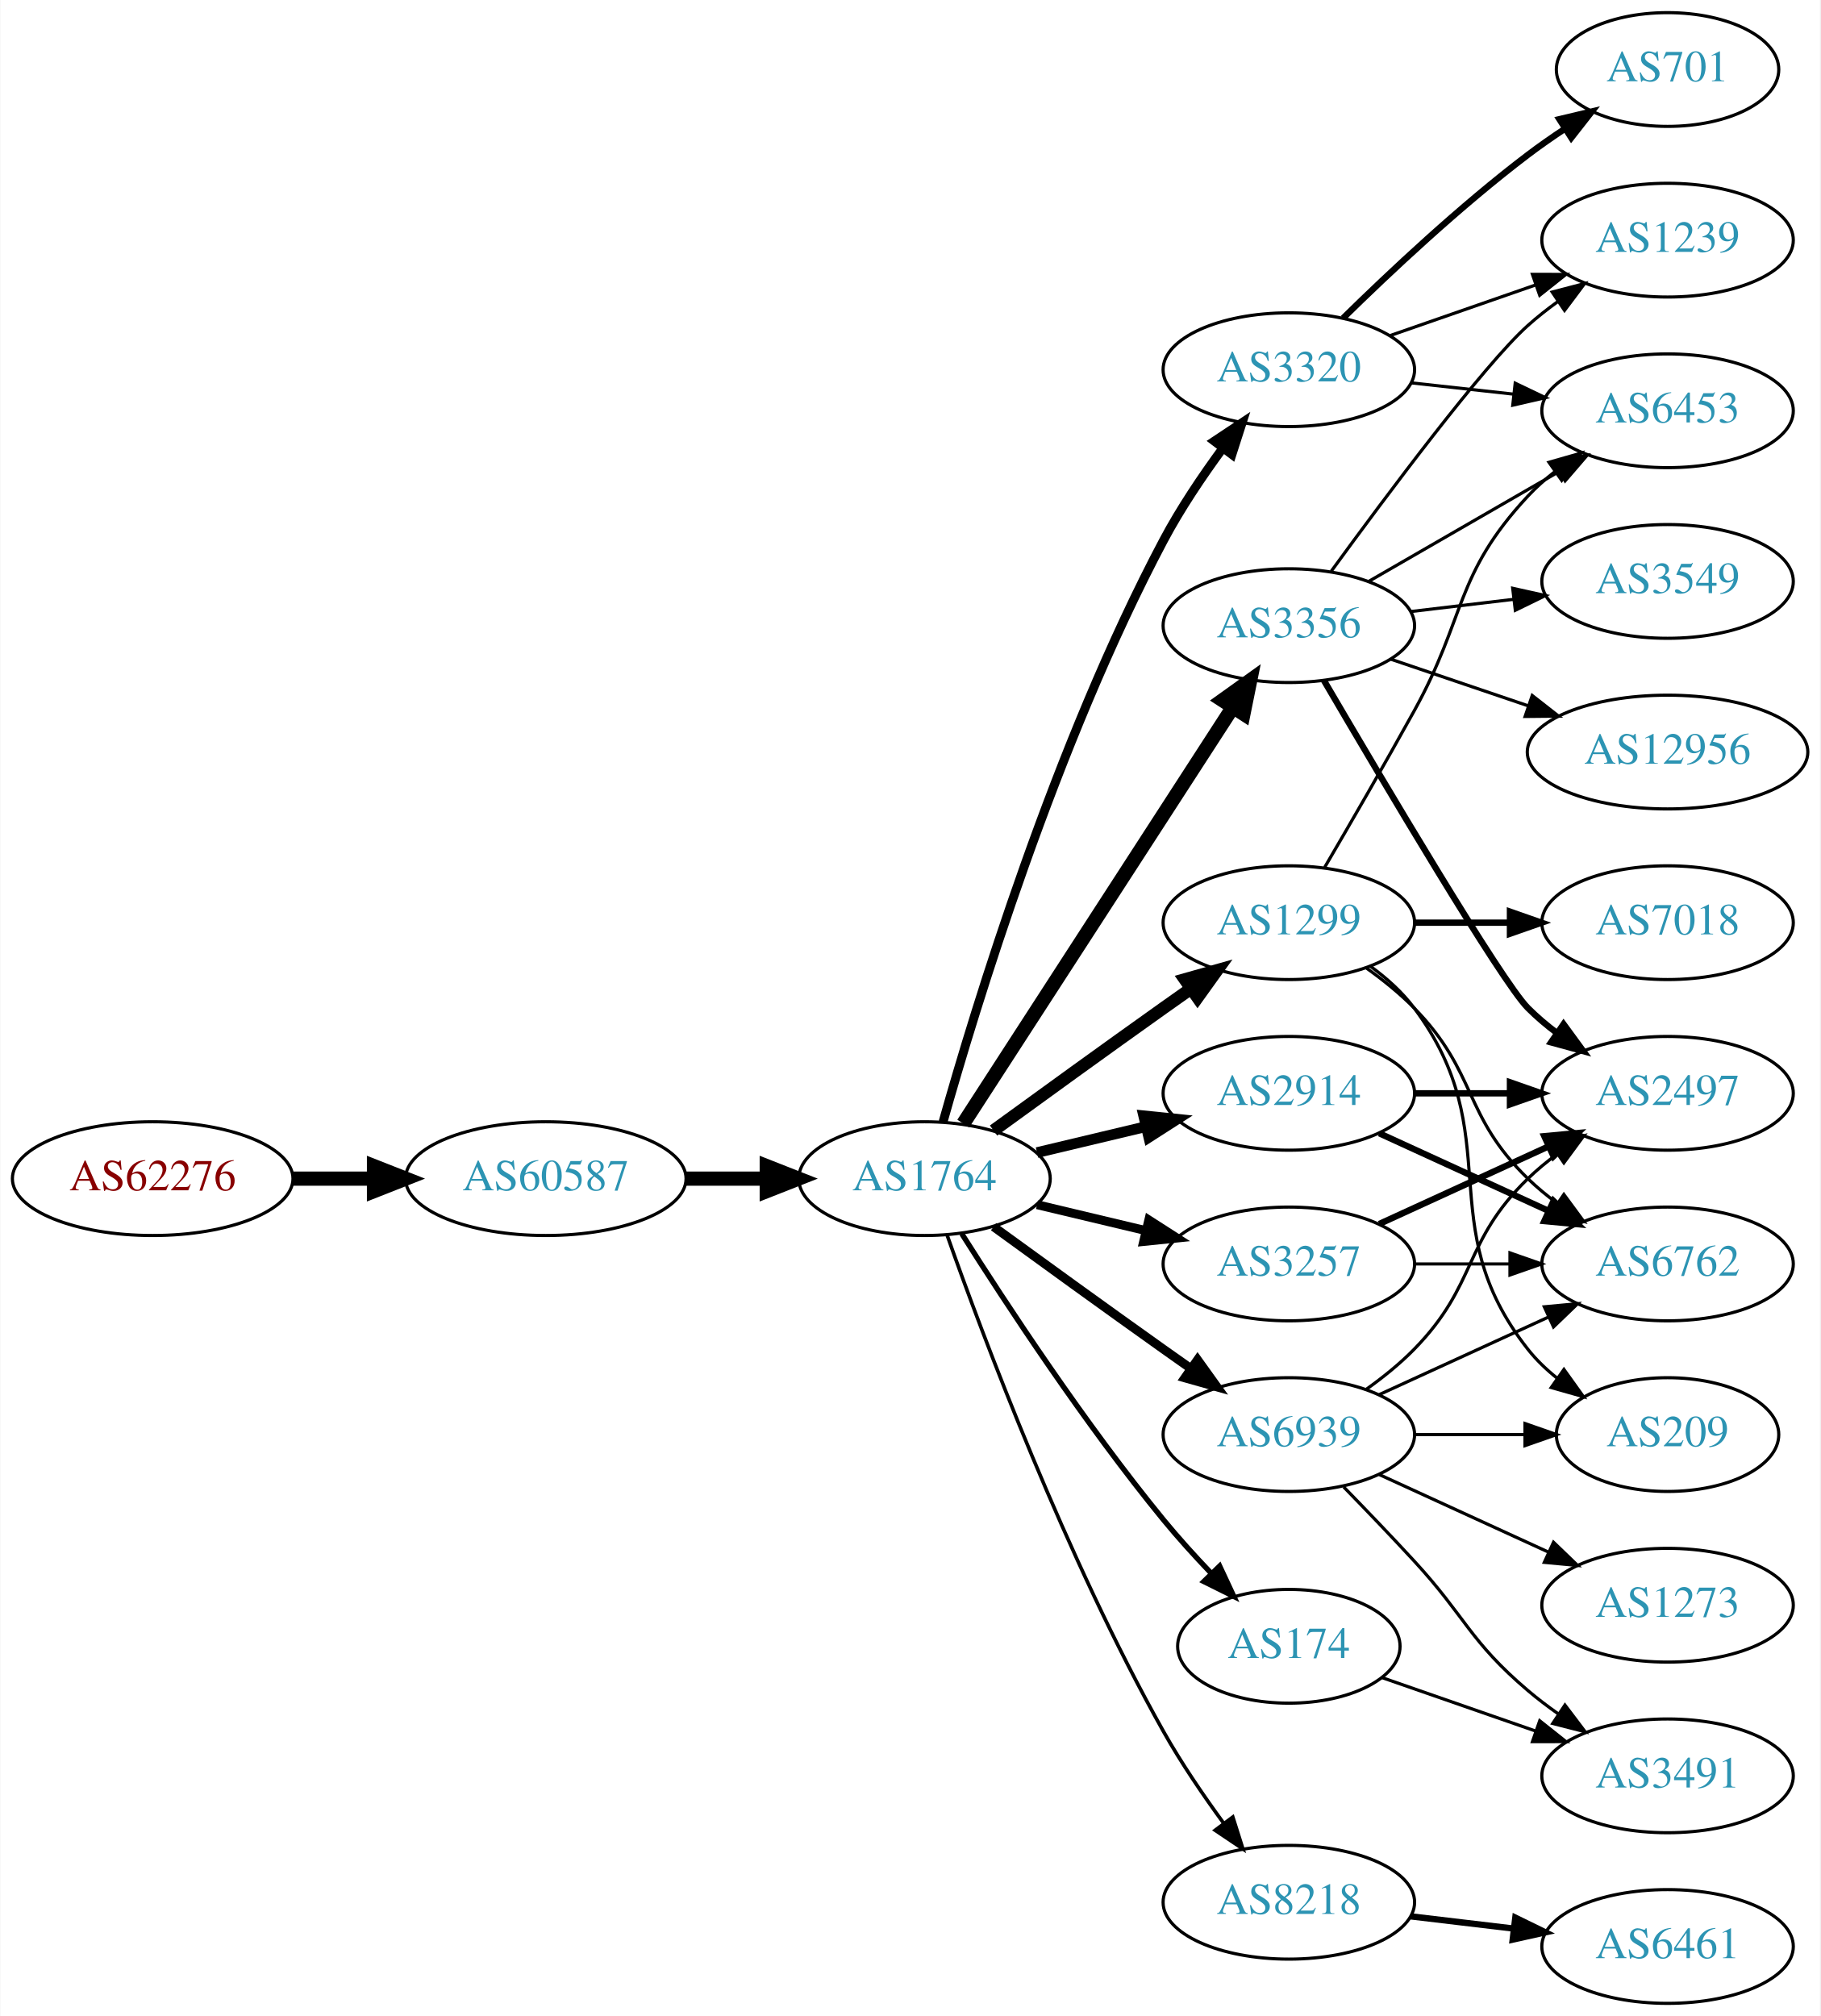
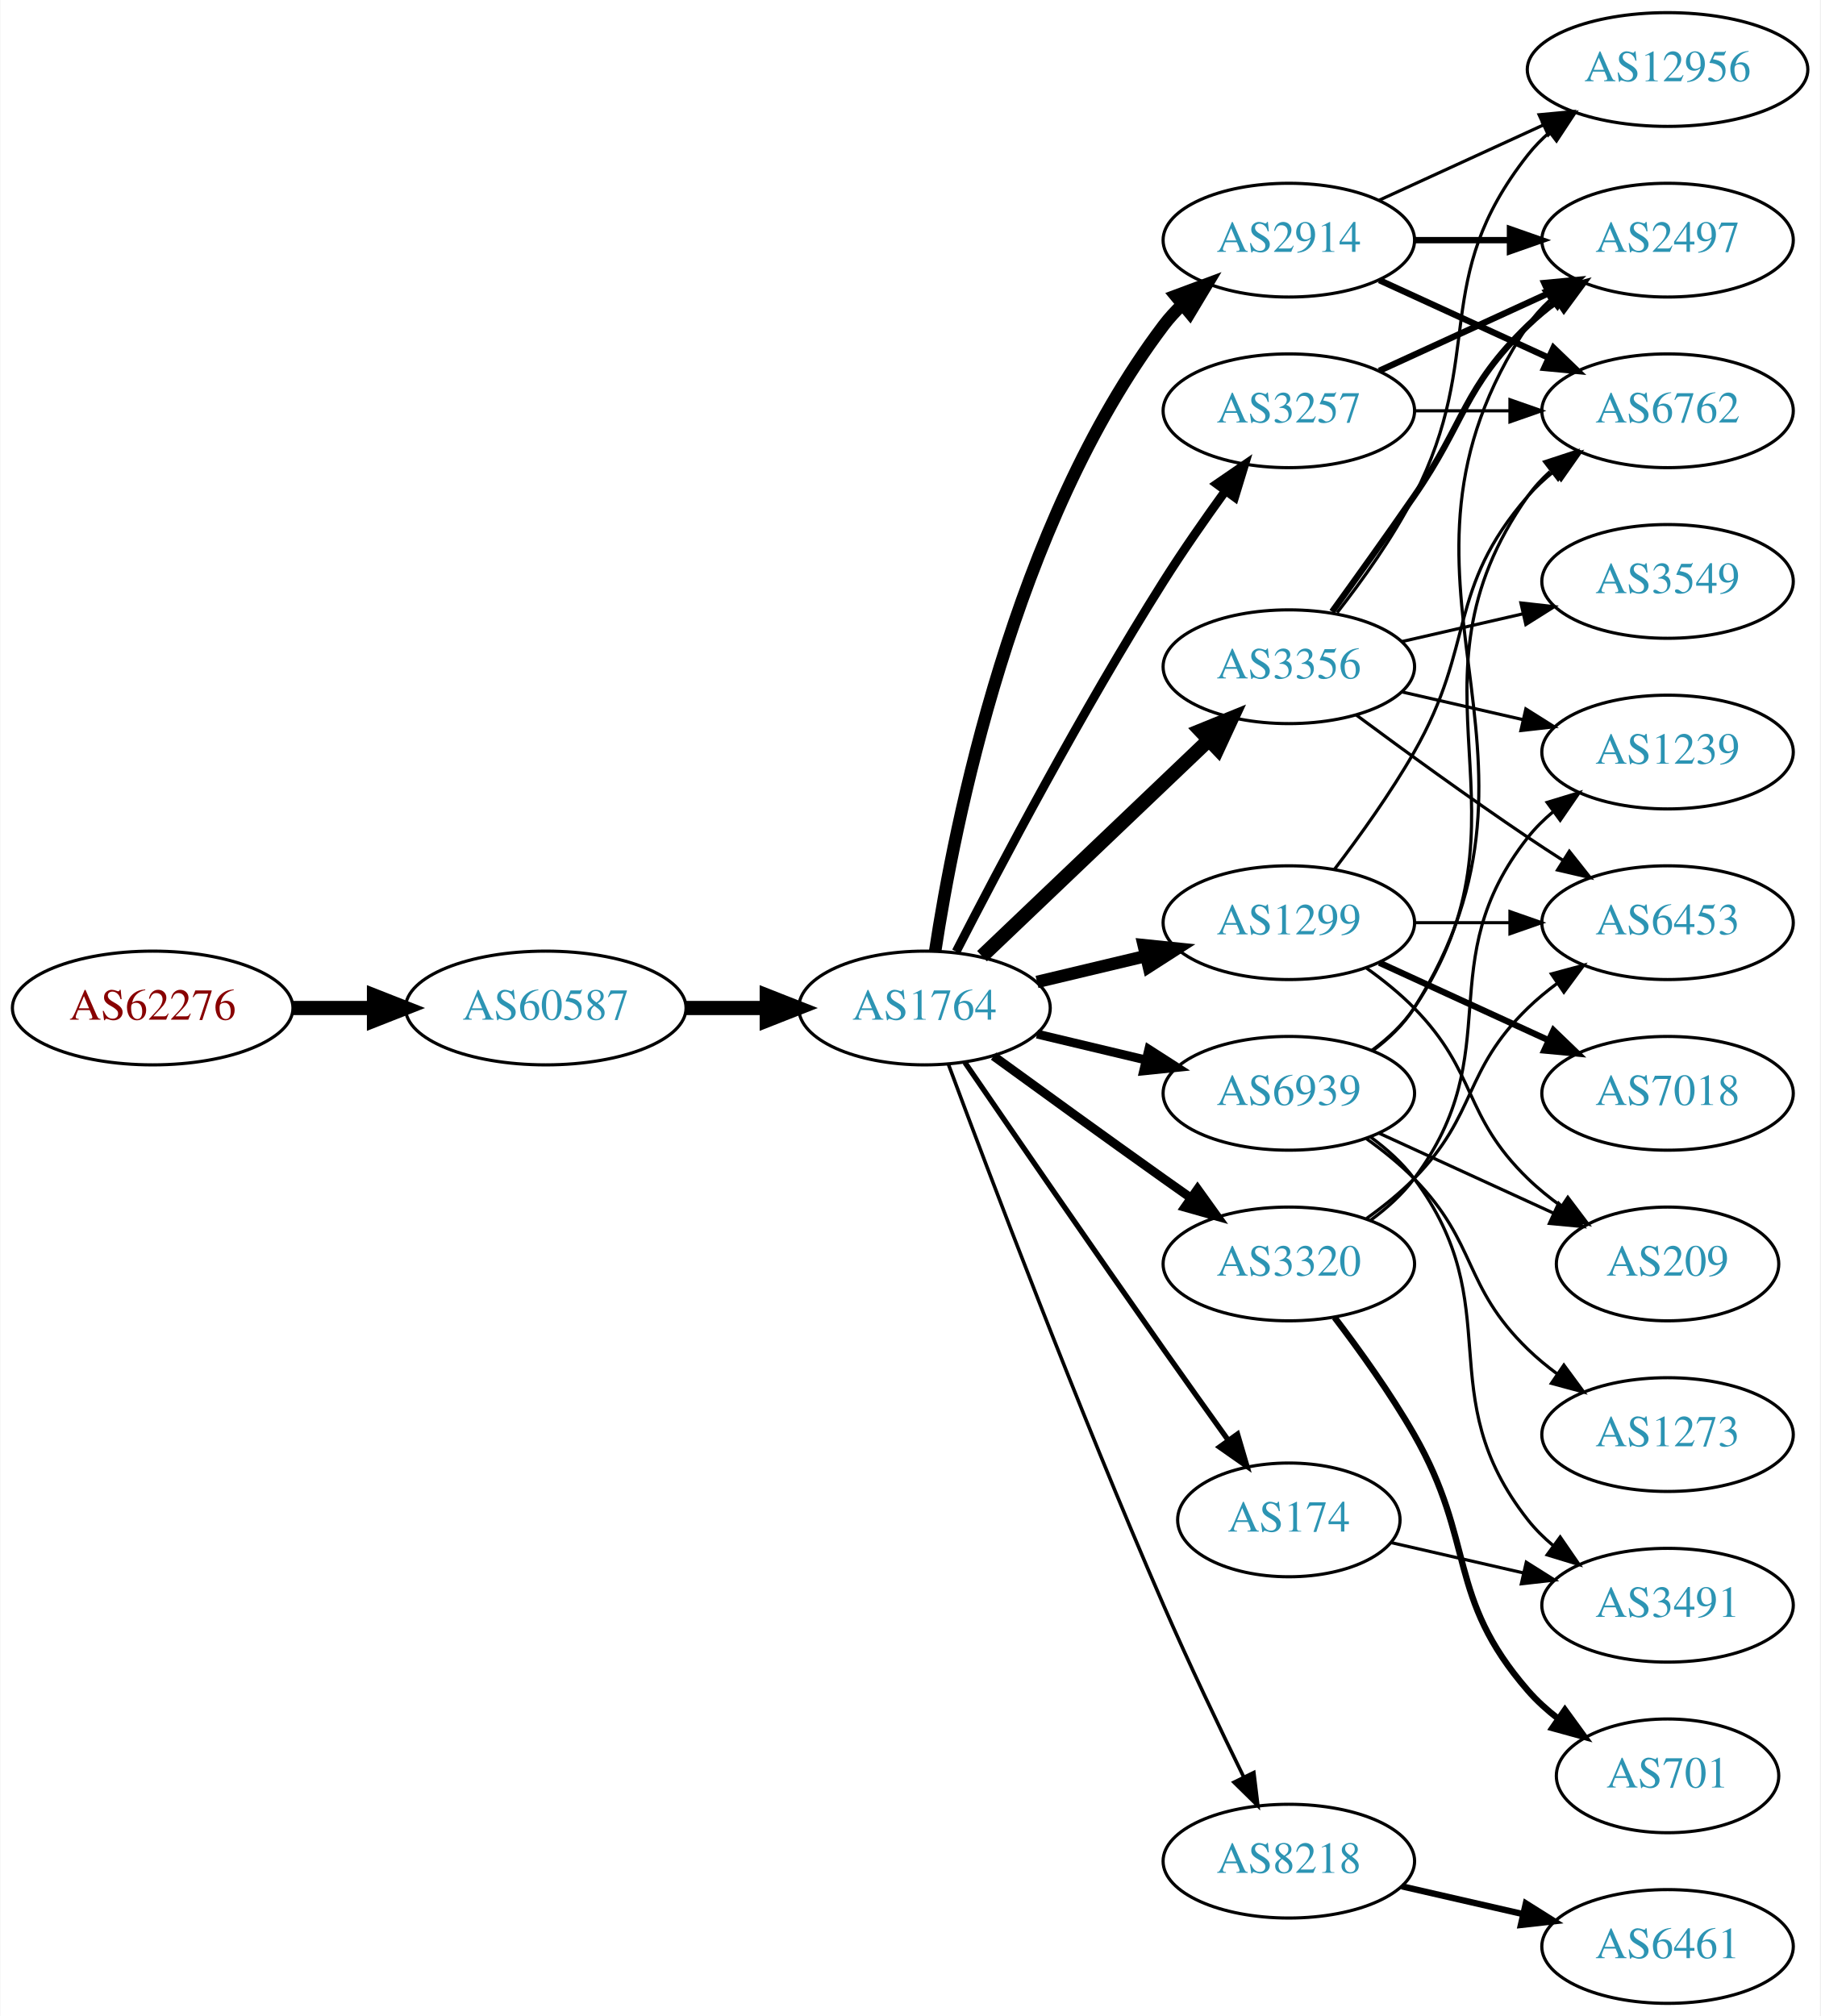
<svg xmlns="http://www.w3.org/2000/svg" xmlns:xlink="http://www.w3.org/1999/xlink" width="576pt" height="638pt" viewBox="0.00 0.00 575.76 638.00">
  <g id="graph0" class="graph" transform="scale(1 1) rotate(0) translate(4 634)">
    <polygon fill="white" stroke="none" points="-4,4 -4,-634 571.762,-634 571.762,4 -4,4" />
    <g id="node1" class="node">
      <g id="a_node1">
        <a xlink:href="/asn/62276" xlink:title="AS62276 ~ Michael Gottsberger [AT]">
-           <ellipse fill="#ffffff" stroke="black" cx="44.196" cy="-261" rx="44.393" ry="18" />
-           <text text-anchor="middle" x="44.196" y="-257.3" font-family="Times,serif" font-size="14.00" fill="#880000">AS62276</text>
+           <ellipse fill="#ffffff" stroke="black" cx="44.196" cy="-315" rx="44.393" ry="18" />
+           <text text-anchor="middle" x="44.196" y="-311.3" font-family="Times,serif" font-size="14.00" fill="#880000">AS62276</text>
        </a>
      </g>
    </g>
    <g id="node2" class="node">
      <g id="a_node2">
        <a xlink:href="/asn/60587" xlink:title="AS60587 ~ XINON GmbH [AT]">
-           <ellipse fill="#ffffff" stroke="black" cx="168.588" cy="-261" rx="44.393" ry="18" />
-           <text text-anchor="middle" x="168.588" y="-257.3" font-family="Times,serif" font-size="14.00" fill="#2c94b3">AS60587</text>
+           <ellipse fill="#ffffff" stroke="black" cx="168.588" cy="-315" rx="44.393" ry="18" />
+           <text text-anchor="middle" x="168.588" y="-311.3" font-family="Times,serif" font-size="14.00" fill="#2c94b3">AS60587</text>
        </a>
      </g>
    </g>
    <g id="edge1" class="edge">
-       <path fill="none" stroke="black" stroke-width="4.5" d="M88.692,-261C96.898,-261 105.569,-261 114.041,-261" />
-       <polygon fill="black" stroke="black" stroke-width="4.5" points="114.233,-264.938 124.233,-261 114.233,-257.063 114.233,-264.938" />
+       <path fill="none" stroke="black" stroke-width="4.5" d="M88.692,-315C96.898,-315 105.569,-315 114.041,-315" />
+       <polygon fill="black" stroke="black" stroke-width="4.5" points="114.233,-318.938 124.233,-315 114.233,-311.063 114.233,-318.938" />
    </g>
    <g id="node3" class="node">
      <g id="a_node3">
        <a xlink:href="/asn/1764" xlink:title="AS1764 ~ NEXTLAYER-AS [AT]">
-           <ellipse fill="#ffffff" stroke="black" cx="288.431" cy="-261" rx="39.794" ry="18" />
-           <text text-anchor="middle" x="288.431" y="-257.3" font-family="Times,serif" font-size="14.00" fill="#2c94b3">AS1764</text>
+           <ellipse fill="#ffffff" stroke="black" cx="288.431" cy="-315" rx="39.794" ry="18" />
+           <text text-anchor="middle" x="288.431" y="-311.3" font-family="Times,serif" font-size="14.00" fill="#2c94b3">AS1764</text>
        </a>
      </g>
    </g>
    <g id="edge2" class="edge">
-       <path fill="none" stroke="black" stroke-width="4.5" d="M212.799,-261C221.112,-261 229.875,-261 238.357,-261" />
-       <polygon fill="black" stroke="black" stroke-width="4.5" points="238.516,-264.938 248.516,-261 238.516,-257.063 238.516,-264.938" />
+       <path fill="none" stroke="black" stroke-width="4.5" d="M212.799,-315C221.112,-315 229.875,-315 238.357,-315" />
+       <polygon fill="black" stroke="black" stroke-width="4.5" points="238.516,-318.938 248.516,-315 238.516,-311.063 238.516,-318.938" />
    </g>
    <g id="node4" class="node">
      <g id="a_node4">
+         <a xlink:href="/asn/2914" xlink:title="AS2914 ~ NTT America, Inc. [US]">
+           <ellipse fill="#ffffff" stroke="black" cx="403.724" cy="-558" rx="39.794" ry="18" />
+           <text text-anchor="middle" x="403.724" y="-554.3" font-family="Times,serif" font-size="14.00" fill="#2c94b3">AS2914</text>
+         </a>
+       </g>
+     </g>
+     <g id="edge3" class="edge">
+       <path fill="none" stroke="black" stroke-width="3.938" d="M291.808,-332.986C297.781,-372.422 316.492,-467.995 364.077,-531 365.835,-533.327 367.851,-535.529 370.021,-537.596" />
+       <polygon fill="black" stroke="black" stroke-width="3.938" points="367.905,-540.389 377.833,-544.088 372.379,-535.005 367.905,-540.389" />
+     </g>
+     <g id="node5" class="node">
+       <g id="a_node5">
+         <a xlink:href="/asn/3356" xlink:title="AS3356 ~ Level 3 Parent, LLC [US]">
+           <ellipse fill="#ffffff" stroke="black" cx="403.724" cy="-423" rx="39.794" ry="18" />
+           <text text-anchor="middle" x="403.724" y="-419.3" font-family="Times,serif" font-size="14.00" fill="#2c94b3">AS3356</text>
+         </a>
+       </g>
+     </g>
+     <g id="edge4" class="edge">
+       <path fill="none" stroke="black" stroke-width="4.5" d="M306.638,-331.403C325.713,-349.587 356.633,-379.063 378.23,-399.651" />
+       <polygon fill="black" stroke="black" stroke-width="4.5" points="375.771,-402.747 385.726,-406.797 381.205,-397.047 375.771,-402.747" />
+     </g>
+     <g id="node6" class="node">
+       <g id="a_node6">
+         <a xlink:href="/asn/3257" xlink:title="AS3257 ~ GTT [DE]">
+           <ellipse fill="#ffffff" stroke="black" cx="403.724" cy="-504" rx="39.794" ry="18" />
+           <text text-anchor="middle" x="403.724" y="-500.3" font-family="Times,serif" font-size="14.00" fill="#2c94b3">AS3257</text>
+         </a>
+       </g>
+     </g>
+     <g id="edge5" class="edge">
+       <path fill="none" stroke="black" stroke-width="2.812" d="M298.457,-332.852C311.893,-359.055 338.342,-409.237 364.077,-450 370.14,-459.604 377.26,-469.813 383.725,-478.739" />
+       <polygon fill="black" stroke="black" stroke-width="2.812" points="380.932,-480.848 389.668,-486.843 386.577,-476.709 380.932,-480.848" />
+     </g>
+     <g id="node7" class="node">
+       <g id="a_node7">
        <a xlink:href="/asn/1299" xlink:title="AS1299 ~ Telia Carrier [EU]">
          <ellipse fill="#ffffff" stroke="black" cx="403.724" cy="-342" rx="39.794" ry="18" />
          <text text-anchor="middle" x="403.724" y="-338.3" font-family="Times,serif" font-size="14.00" fill="#2c94b3">AS1299</text>
        </a>
      </g>
    </g>
-     <g id="edge3" class="edge">
-       <path fill="none" stroke="black" stroke-width="3.938" d="M310.279,-276.222C325.213,-287.091 345.827,-302.025 364.077,-315 366.898,-317.005 369.841,-319.085 372.789,-321.159" />
-       <polygon fill="black" stroke="black" stroke-width="3.938" points="370.816,-324.05 381.013,-326.926 374.835,-318.319 370.816,-324.05" />
-     </g>
-     <g id="node5" class="node">
-       <g id="a_node5">
-         <a xlink:href="/asn/3356" xlink:title="AS3356 ~ Level 3 Parent, LLC [US]">
-           <ellipse fill="#ffffff" stroke="black" cx="403.724" cy="-436" rx="39.794" ry="18" />
-           <text text-anchor="middle" x="403.724" y="-432.3" font-family="Times,serif" font-size="14.00" fill="#2c94b3">AS3356</text>
-         </a>
-       </g>
-     </g>
-     <g id="edge4" class="edge">
-       <path fill="none" stroke="black" stroke-width="4.5" d="M300.708,-278.419C320.727,-309.343 362.565,-373.967 385.965,-410.113" />
-       <polygon fill="black" stroke="black" stroke-width="4.5" points="382.752,-412.396 391.492,-418.651 389.363,-408.117 382.752,-412.396" />
-     </g>
-     <g id="node6" class="node">
-       <g id="a_node6">
-         <a xlink:href="/asn/8218" xlink:title="AS8218 ~ legacy Neotelecoms [FR]">
-           <ellipse fill="#ffffff" stroke="black" cx="403.724" cy="-32" rx="39.794" ry="18" />
-           <text text-anchor="middle" x="403.724" y="-28.3" font-family="Times,serif" font-size="14.00" fill="#2c94b3">AS8218</text>
-         </a>
-       </g>
-     </g>
-     <g id="edge5" class="edge">
-       <path fill="none" stroke="black" stroke-width="1.125" d="M295.534,-243.266C306.962,-210.973 333.24,-140.849 364.077,-86 369.643,-76.1 376.649,-65.823 383.161,-56.924" />
-       <polygon fill="black" stroke="black" stroke-width="1.125" points="385.998,-58.975 389.191,-48.873 380.395,-54.779 385.998,-58.975" />
-     </g>
-     <g id="node7" class="node">
-       <g id="a_node7">
-         <a xlink:href="/asn/3257" xlink:title="AS3257 ~ GTT [DE]">
-           <ellipse fill="#ffffff" stroke="black" cx="403.724" cy="-234" rx="39.794" ry="18" />
-           <text text-anchor="middle" x="403.724" y="-230.3" font-family="Times,serif" font-size="14.00" fill="#2c94b3">AS3257</text>
-         </a>
-       </g>
-     </g>
    <g id="edge6" class="edge">
-       <path fill="none" stroke="black" stroke-width="2.812" d="M324.038,-252.752C334.909,-250.162 347.064,-247.265 358.506,-244.538" />
-       <polygon fill="black" stroke="black" stroke-width="2.812" points="359.412,-247.92 368.328,-242.197 357.789,-241.111 359.412,-247.92" />
+       <path fill="none" stroke="black" stroke-width="3.938" d="M324.038,-323.248C334.909,-325.838 347.064,-328.735 358.506,-331.462" />
+       <polygon fill="black" stroke="black" stroke-width="3.938" points="357.789,-334.889 368.328,-333.803 359.412,-328.08 357.789,-334.889" />
    </g>
    <g id="node8" class="node">
      <g id="a_node8">
-         <a xlink:href="/asn/2914" xlink:title="AS2914 ~ NTT America, Inc. [US]">
-           <ellipse fill="#ffffff" stroke="black" cx="403.724" cy="-288" rx="39.794" ry="18" />
-           <text text-anchor="middle" x="403.724" y="-284.3" font-family="Times,serif" font-size="14.00" fill="#2c94b3">AS2914</text>
+         <a xlink:href="/asn/3320" xlink:title="AS3320 ~ DTAG [DE]">
+           <ellipse fill="#ffffff" stroke="black" cx="403.724" cy="-234" rx="39.794" ry="18" />
+           <text text-anchor="middle" x="403.724" y="-230.3" font-family="Times,serif" font-size="14.00" fill="#2c94b3">AS3320</text>
        </a>
      </g>
    </g>
    <g id="edge7" class="edge">
-       <path fill="none" stroke="black" stroke-width="3.375" d="M324.038,-269.248C334.909,-271.838 347.064,-274.735 358.506,-277.462" />
-       <polygon fill="black" stroke="black" stroke-width="3.375" points="357.789,-280.889 368.328,-279.803 359.412,-274.08 357.789,-280.889" />
+       <path fill="none" stroke="black" stroke-width="2.812" d="M310.279,-299.778C325.213,-288.909 345.827,-273.975 364.077,-261 366.898,-258.995 369.841,-256.915 372.789,-254.841" />
+       <polygon fill="black" stroke="black" stroke-width="2.812" points="374.835,-257.681 381.013,-249.074 370.816,-251.95 374.835,-257.681" />
    </g>
    <g id="node9" class="node">
      <g id="a_node9">
        <a xlink:href="/asn/174" xlink:title="AS174 ~ Cogent Communications [US]">
-           <ellipse fill="#ffffff" stroke="black" cx="403.724" cy="-113" rx="35.194" ry="18" />
-           <text text-anchor="middle" x="403.724" y="-109.3" font-family="Times,serif" font-size="14.00" fill="#2c94b3">AS174</text>
+           <ellipse fill="#ffffff" stroke="black" cx="403.724" cy="-153" rx="35.194" ry="18" />
+           <text text-anchor="middle" x="403.724" y="-149.3" font-family="Times,serif" font-size="14.00" fill="#2c94b3">AS174</text>
        </a>
      </g>
    </g>
    <g id="edge8" class="edge">
-       <path fill="none" stroke="black" stroke-width="1.688" d="M300.241,-243.541C314.074,-221.653 339.229,-183.323 364.077,-153 368.683,-147.38 373.92,-141.607 379.02,-136.258" />
-       <polygon fill="black" stroke="black" stroke-width="1.688" points="381.826,-138.393 386.303,-128.79 376.815,-133.505 381.826,-138.393" />
+       <path fill="none" stroke="black" stroke-width="1.688" d="M301.238,-297.731C315.881,-276.358 341.655,-238.88 364.077,-207 370.712,-197.567 378.062,-187.261 384.556,-178.205" />
+       <polygon fill="black" stroke="black" stroke-width="1.688" points="387.477,-180.138 390.468,-169.974 381.792,-176.054 387.477,-180.138" />
    </g>
    <g id="node10" class="node">
      <g id="a_node10">
-         <a xlink:href="/asn/3320" xlink:title="AS3320 ~ DTAG [DE]">
-           <ellipse fill="#ffffff" stroke="black" cx="403.724" cy="-517" rx="39.794" ry="18" />
-           <text text-anchor="middle" x="403.724" y="-513.3" font-family="Times,serif" font-size="14.00" fill="#2c94b3">AS3320</text>
+         <a xlink:href="/asn/8218" xlink:title="AS8218 ~ legacy Neotelecoms [FR]">
+           <ellipse fill="#ffffff" stroke="black" cx="403.724" cy="-45" rx="39.794" ry="18" />
+           <text text-anchor="middle" x="403.724" y="-41.3" font-family="Times,serif" font-size="14.00" fill="#2c94b3">AS8218</text>
        </a>
      </g>
    </g>
    <g id="edge9" class="edge">
-       <path fill="none" stroke="black" stroke-width="2.812" d="M294.308,-278.97C304.489,-315.101 329.923,-398.59 364.077,-463 369.398,-473.034 376.347,-483.342 382.883,-492.228" />
-       <polygon fill="black" stroke="black" stroke-width="2.812" points="380.131,-494.392 388.956,-500.255 385.714,-490.169 380.131,-494.392" />
+       <path fill="none" stroke="black" stroke-width="1.125" d="M296.024,-297.113C308.568,-263.364 337.036,-188.104 364.077,-126 372.062,-107.663 381.755,-87.351 389.437,-71.654" />
+       <polygon fill="black" stroke="black" stroke-width="1.125" points="392.649,-73.053 393.926,-62.536 386.369,-69.961 392.649,-73.053" />
    </g>
    <g id="node11" class="node">
      <g id="a_node11">
        <a xlink:href="/asn/6939" xlink:title="AS6939 ~ Hurricane Electric LLC [US]">
-           <ellipse fill="#ffffff" stroke="black" cx="403.724" cy="-180" rx="39.794" ry="18" />
-           <text text-anchor="middle" x="403.724" y="-176.3" font-family="Times,serif" font-size="14.00" fill="#2c94b3">AS6939</text>
+           <ellipse fill="#ffffff" stroke="black" cx="403.724" cy="-288" rx="39.794" ry="18" />
+           <text text-anchor="middle" x="403.724" y="-284.3" font-family="Times,serif" font-size="14.00" fill="#2c94b3">AS6939</text>
        </a>
      </g>
    </g>
    <g id="edge10" class="edge">
-       <path fill="none" stroke="black" stroke-width="2.812" d="M310.279,-245.778C325.213,-234.909 345.827,-219.975 364.077,-207 366.898,-204.995 369.841,-202.915 372.789,-200.841" />
-       <polygon fill="black" stroke="black" stroke-width="2.812" points="374.835,-203.681 381.013,-195.074 370.816,-197.95 374.835,-203.681" />
+       <path fill="none" stroke="black" stroke-width="2.812" d="M324.038,-306.752C334.909,-304.162 347.064,-301.265 358.506,-298.538" />
+       <polygon fill="black" stroke="black" stroke-width="2.812" points="359.412,-301.92 368.328,-296.197 357.789,-295.111 359.412,-301.92" />
+     </g>
+     <g id="node13" class="node">
+       <g id="a_node13">
+         <a xlink:href="/asn/12956" xlink:title="AS12956 ~ TELXIUS [ES]">
+           <ellipse fill="#ffffff" stroke="black" cx="523.566" cy="-612" rx="44.393" ry="18" />
+           <text text-anchor="middle" x="523.566" y="-608.3" font-family="Times,serif" font-size="14.00" fill="#2c94b3">AS12956</text>
+         </a>
+       </g>
+     </g>
+     <g id="edge23" class="edge">
+       <path fill="none" stroke="black" d="M432.353,-570.661C447.85,-577.762 467.417,-586.728 484.364,-594.494" />
+       <polygon fill="black" stroke="black" points="482.917,-597.681 493.466,-598.665 485.833,-591.317 482.917,-597.681" />
    </g>
    <g id="node16" class="node">
      <g id="a_node16">
+         <a xlink:href="/asn/2497" xlink:title="AS2497 ~ Internet Initiative Japan Inc. [JP]">
+           <ellipse fill="#ffffff" stroke="black" cx="523.566" cy="-558" rx="39.794" ry="18" />
+           <text text-anchor="middle" x="523.566" y="-554.3" font-family="Times,serif" font-size="14.00" fill="#2c94b3">AS2497</text>
+         </a>
+       </g>
+     </g>
+     <g id="edge22" class="edge">
+       <path fill="none" stroke="black" stroke-width="2" d="M443.636,-558C453.19,-558 463.539,-558 473.502,-558" />
+       <polygon fill="black" stroke="black" stroke-width="2" points="473.695,-561.5 483.695,-558 473.694,-554.5 473.695,-561.5" />
+     </g>
+     <g id="node17" class="node">
+       <g id="a_node17">
+         <a xlink:href="/asn/6762" xlink:title="AS6762 ~ TELECOM ITALIA SPARKLE S.p.A. [IT]">
+           <ellipse fill="#ffffff" stroke="black" cx="523.566" cy="-504" rx="39.794" ry="18" />
+           <text text-anchor="middle" x="523.566" y="-500.3" font-family="Times,serif" font-size="14.00" fill="#2c94b3">AS6762</text>
+         </a>
+       </g>
+     </g>
+     <g id="edge24" class="edge">
+       <path fill="none" stroke="black" stroke-width="2" d="M432.353,-545.339C448.31,-538.027 468.58,-528.739 485.863,-520.819" />
+       <polygon fill="black" stroke="black" stroke-width="2" points="487.478,-523.929 495.111,-516.581 484.562,-517.565 487.478,-523.929" />
+     </g>
+     <g id="node12" class="node">
+       <g id="a_node12">
        <a xlink:href="/asn/6453" xlink:title="AS6453 ~ TATA COMMUNICATIONS (AMERICA) INC [US]">
-           <ellipse fill="#ffffff" stroke="black" cx="523.566" cy="-504" rx="39.794" ry="18" />
-           <text text-anchor="middle" x="523.566" y="-500.3" font-family="Times,serif" font-size="14.00" fill="#2c94b3">AS6453</text>
-         </a>
-       </g>
-     </g>
-     <g id="edge18" class="edge">
-       <path fill="none" stroke="black" d="M415.07,-359.534C422.956,-372.994 434.014,-392.077 443.37,-409 459.916,-438.927 456.073,-451.968 479.37,-477 481.931,-479.751 484.832,-482.333 487.89,-484.726" />
-       <polygon fill="black" stroke="black" points="486.035,-487.701 496.224,-490.606 490.07,-481.981 486.035,-487.701" />
+           <ellipse fill="#ffffff" stroke="black" cx="523.566" cy="-342" rx="39.794" ry="18" />
+           <text text-anchor="middle" x="523.566" y="-338.3" font-family="Times,serif" font-size="14.00" fill="#2c94b3">AS6453</text>
+         </a>
+       </g>
+     </g>
+     <g id="edge11" class="edge">
+       <path fill="none" stroke="black" d="M425.054,-407.723C439.916,-396.696 460.661,-381.593 479.37,-369 482.919,-366.611 486.67,-364.161 490.418,-361.758" />
+       <polygon fill="black" stroke="black" points="492.486,-364.591 499.067,-356.288 488.744,-358.675 492.486,-364.591" />
+     </g>
+     <g id="edge12" class="edge">
+       <path fill="none" stroke="black" d="M419.02,-440.14C427.006,-450.353 436.668,-463.853 443.37,-477 466.351,-522.077 448.072,-545.246 479.37,-585 481.394,-587.571 483.736,-589.963 486.26,-592.174" />
+       <polygon fill="black" stroke="black" points="484.175,-594.984 494.25,-598.261 488.417,-589.416 484.175,-594.984" />
+     </g>
+     <g id="node14" class="node">
+       <g id="a_node14">
+         <a xlink:href="/asn/1239" xlink:title="AS1239 ~ Sprint [US]">
+           <ellipse fill="#ffffff" stroke="black" cx="523.566" cy="-396" rx="39.794" ry="18" />
+           <text text-anchor="middle" x="523.566" y="-392.3" font-family="Times,serif" font-size="14.00" fill="#2c94b3">AS1239</text>
+         </a>
+       </g>
+     </g>
+     <g id="edge13" class="edge">
+       <path fill="none" stroke="black" d="M439.443,-415.045C451.443,-412.296 465.064,-409.175 477.756,-406.267" />
+       <polygon fill="black" stroke="black" points="478.722,-409.636 487.688,-403.991 477.159,-402.813 478.722,-409.636" />
+     </g>
+     <g id="node15" class="node">
+       <g id="a_node15">
+         <a xlink:href="/asn/3549" xlink:title="AS3549 ~ Level 3 Parent, LLC [US]">
+           <ellipse fill="#ffffff" stroke="black" cx="523.566" cy="-450" rx="39.794" ry="18" />
+           <text text-anchor="middle" x="523.566" y="-446.3" font-family="Times,serif" font-size="14.00" fill="#2c94b3">AS3549</text>
+         </a>
+       </g>
+     </g>
+     <g id="edge14" class="edge">
+       <path fill="none" stroke="black" d="M439.443,-430.955C451.443,-433.704 465.064,-436.825 477.756,-439.733" />
+       <polygon fill="black" stroke="black" points="477.159,-443.187 487.688,-442.009 478.722,-436.364 477.159,-443.187" />
+     </g>
+     <g id="edge15" class="edge">
+       <path fill="none" stroke="black" stroke-width="2" d="M417.403,-440.406C425.018,-450.937 434.851,-464.67 443.37,-477 459.766,-500.731 458.677,-510.906 479.37,-531 482.215,-533.763 485.389,-536.386 488.689,-538.834" />
+       <polygon fill="black" stroke="black" stroke-width="2" points="486.806,-541.786 497.037,-544.538 490.755,-536.006 486.806,-541.786" />
+     </g>
+     <g id="edge16" class="edge">
+       <path fill="none" stroke="black" stroke-width="2" d="M432.353,-516.661C448.31,-523.973 468.58,-533.261 485.863,-541.181" />
+       <polygon fill="black" stroke="black" stroke-width="2" points="484.562,-544.435 495.111,-545.419 487.478,-538.071 484.562,-544.435" />
+     </g>
+     <g id="edge17" class="edge">
+       <path fill="none" stroke="black" d="M443.636,-504C453.19,-504 463.539,-504 473.502,-504" />
+       <polygon fill="black" stroke="black" points="473.695,-507.5 483.695,-504 473.694,-500.5 473.695,-507.5" />
+     </g>
+     <g id="edge19" class="edge">
+       <path fill="none" stroke="black" d="M443.636,-342C453.19,-342 463.539,-342 473.502,-342" />
+       <polygon fill="black" stroke="black" points="473.695,-345.5 483.695,-342 473.694,-338.5 473.695,-345.5" />
+     </g>
+     <g id="edge20" class="edge">
+       <path fill="none" stroke="black" d="M418.185,-358.913C426.078,-369.27 435.927,-382.992 443.37,-396 462.935,-430.194 453.536,-447.258 479.37,-477 481.835,-479.838 484.672,-482.477 487.689,-484.906" />
+       <polygon fill="black" stroke="black" points="485.8,-487.858 495.968,-490.836 489.876,-482.167 485.8,-487.858" />
    </g>
    <g id="node18" class="node">
      <g id="a_node18">
        <a xlink:href="/asn/7018" xlink:title="AS7018 ~ AT&amp;T Services, Inc. [US]">
-           <ellipse fill="#ffffff" stroke="black" cx="523.566" cy="-342" rx="39.794" ry="18" />
-           <text text-anchor="middle" x="523.566" y="-338.3" font-family="Times,serif" font-size="14.00" fill="#2c94b3">AS7018</text>
-         </a>
-       </g>
-     </g>
-     <g id="edge17" class="edge">
-       <path fill="none" stroke="black" stroke-width="2" d="M443.636,-342C453.19,-342 463.539,-342 473.502,-342" />
-       <polygon fill="black" stroke="black" stroke-width="2" points="473.695,-345.5 483.695,-342 473.694,-338.5 473.695,-345.5" />
+           <ellipse fill="#ffffff" stroke="black" cx="523.566" cy="-288" rx="39.794" ry="18" />
+           <text text-anchor="middle" x="523.566" y="-284.3" font-family="Times,serif" font-size="14.00" fill="#2c94b3">AS7018</text>
+         </a>
+       </g>
+     </g>
+     <g id="edge18" class="edge">
+       <path fill="none" stroke="black" stroke-width="2" d="M432.353,-329.339C448.31,-322.027 468.58,-312.739 485.863,-304.819" />
+       <polygon fill="black" stroke="black" stroke-width="2" points="487.478,-307.929 495.111,-300.581 484.562,-301.565 487.478,-307.929" />
    </g>
    <g id="node19" class="node">
      <g id="a_node19">
-         <a xlink:href="/asn/6762" xlink:title="AS6762 ~ TELECOM ITALIA SPARKLE S.p.A. [IT]">
-           <ellipse fill="#ffffff" stroke="black" cx="523.566" cy="-234" rx="39.794" ry="18" />
-           <text text-anchor="middle" x="523.566" y="-230.3" font-family="Times,serif" font-size="14.00" fill="#2c94b3">AS6762</text>
-         </a>
-       </g>
-     </g>
-     <g id="edge19" class="edge">
-       <path fill="none" stroke="black" d="M428.318,-327.611C433.574,-323.852 438.906,-319.563 443.37,-315 463.543,-294.383 458.677,-281.094 479.37,-261 482.215,-258.237 485.389,-255.614 488.689,-253.166" />
-       <polygon fill="black" stroke="black" points="490.755,-255.994 497.037,-247.462 486.806,-250.214 490.755,-255.994" />
+         <a xlink:href="/asn/209" xlink:title="AS209 ~ CenturyLink Communications, LLC [US]">
+           <ellipse fill="#ffffff" stroke="black" cx="523.566" cy="-234" rx="35.194" ry="18" />
+           <text text-anchor="middle" x="523.566" y="-230.3" font-family="Times,serif" font-size="14.00" fill="#2c94b3">AS209</text>
+         </a>
+       </g>
+     </g>
+     <g id="edge21" class="edge">
+       <path fill="none" stroke="black" d="M428.318,-327.611C433.574,-323.852 438.906,-319.563 443.37,-315 463.543,-294.383 458.677,-281.094 479.37,-261 482.598,-257.866 486.249,-254.911 490.027,-252.188" />
+       <polygon fill="black" stroke="black" points="492.006,-255.075 498.387,-246.617 488.125,-249.25 492.006,-255.075" />
+     </g>
+     <g id="edge27" class="edge">
+       <path fill="none" stroke="black" d="M428.318,-248.389C433.574,-252.148 438.906,-256.437 443.37,-261 463.543,-281.617 458.677,-294.906 479.37,-315 482.215,-317.763 485.389,-320.386 488.689,-322.834" />
+       <polygon fill="black" stroke="black" points="486.806,-325.786 497.037,-328.538 490.755,-320.006 486.806,-325.786" />
+     </g>
+     <g id="edge25" class="edge">
+       <path fill="none" stroke="black" d="M429.655,-247.882C434.731,-251.611 439.649,-256.016 443.37,-261 473.642,-301.542 448.072,-329.246 479.37,-369 481.695,-371.953 484.439,-374.67 487.398,-377.147" />
+       <polygon fill="black" stroke="black" points="485.457,-380.064 495.595,-383.145 489.591,-374.415 485.457,-380.064" />
    </g>
    <g id="node20" class="node">
      <g id="a_node20">
-         <a xlink:href="/asn/209" xlink:title="AS209 ~ CenturyLink Communications, LLC [US]">
-           <ellipse fill="#ffffff" stroke="black" cx="523.566" cy="-180" rx="35.194" ry="18" />
-           <text text-anchor="middle" x="523.566" y="-176.3" font-family="Times,serif" font-size="14.00" fill="#2c94b3">AS209</text>
-         </a>
-       </g>
-     </g>
-     <g id="edge20" class="edge">
-       <path fill="none" stroke="black" d="M429.655,-328.118C434.731,-324.389 439.649,-319.984 443.37,-315 473.642,-274.458 448.072,-246.754 479.37,-207 482.017,-203.639 485.205,-200.583 488.637,-197.839" />
-       <polygon fill="black" stroke="black" points="490.775,-200.614 496.944,-192 486.75,-194.887 490.775,-200.614" />
-     </g>
-     <g id="node12" class="node">
-       <g id="a_node12">
-         <a xlink:href="/asn/1239" xlink:title="AS1239 ~ Sprint [US]">
-           <ellipse fill="#ffffff" stroke="black" cx="523.566" cy="-558" rx="39.794" ry="18" />
-           <text text-anchor="middle" x="523.566" y="-554.3" font-family="Times,serif" font-size="14.00" fill="#2c94b3">AS1239</text>
-         </a>
-       </g>
-     </g>
-     <g id="edge11" class="edge">
-       <path fill="none" stroke="black" d="M417.13,-453.209C434.473,-477.008 465.403,-518.457 479.37,-531 482.321,-533.65 485.563,-536.2 488.905,-538.604" />
-       <polygon fill="black" stroke="black" points="487.053,-541.576 497.305,-544.251 490.959,-535.767 487.053,-541.576" />
-     </g>
-     <g id="node13" class="node">
-       <g id="a_node13">
-         <a xlink:href="/asn/3549" xlink:title="AS3549 ~ Level 3 Parent, LLC [US]">
-           <ellipse fill="#ffffff" stroke="black" cx="523.566" cy="-450" rx="39.794" ry="18" />
-           <text text-anchor="middle" x="523.566" y="-446.3" font-family="Times,serif" font-size="14.00" fill="#2c94b3">AS3549</text>
-         </a>
-       </g>
-     </g>
-     <g id="edge12" class="edge">
-       <path fill="none" stroke="black" d="M442.334,-440.468C452.645,-441.693 463.962,-443.038 474.763,-444.321" />
-       <polygon fill="black" stroke="black" points="474.566,-447.822 484.909,-445.526 475.392,-440.871 474.566,-447.822" />
-     </g>
-     <g id="node14" class="node">
-       <g id="a_node14">
-         <a xlink:href="/asn/2497" xlink:title="AS2497 ~ Internet Initiative Japan Inc. [JP]">
-           <ellipse fill="#ffffff" stroke="black" cx="523.566" cy="-288" rx="39.794" ry="18" />
-           <text text-anchor="middle" x="523.566" y="-284.3" font-family="Times,serif" font-size="14.00" fill="#2c94b3">AS2497</text>
-         </a>
-       </g>
-     </g>
-     <g id="edge13" class="edge">
-       <path fill="none" stroke="black" stroke-width="2" d="M414.821,-418.669C433.205,-387.264 471.017,-323.402 479.37,-315 482.166,-312.187 485.308,-309.532 488.589,-307.064" />
-       <polygon fill="black" stroke="black" stroke-width="2" points="490.659,-309.889 496.913,-301.336 486.691,-304.122 490.659,-309.889" />
-     </g>
-     <g id="node15" class="node">
-       <g id="a_node15">
-         <a xlink:href="/asn/12956" xlink:title="AS12956 ~ TELXIUS [ES]">
-           <ellipse fill="#ffffff" stroke="black" cx="523.566" cy="-396" rx="44.393" ry="18" />
-           <text text-anchor="middle" x="523.566" y="-392.3" font-family="Times,serif" font-size="14.00" fill="#2c94b3">AS12956</text>
-         </a>
-       </g>
-     </g>
-     <g id="edge14" class="edge">
-       <path fill="none" stroke="black" d="M435.994,-425.386C449.29,-420.872 465.016,-415.535 479.392,-410.655" />
-       <polygon fill="black" stroke="black" points="480.739,-413.894 489.083,-407.365 478.489,-407.265 480.739,-413.894" />
-     </g>
-     <g id="edge15" class="edge">
-       <path fill="none" stroke="black" d="M428.855,-449.925C446.294,-459.988 470.068,-473.707 489.306,-484.808" />
-       <polygon fill="black" stroke="black" points="487.651,-487.893 498.062,-489.86 491.15,-481.83 487.651,-487.893" />
-     </g>
-     <g id="node17" class="node">
-       <g id="a_node17">
+         <a xlink:href="/asn/701" xlink:title="AS701 ~ UUNET [US]">
+           <ellipse fill="#ffffff" stroke="black" cx="523.566" cy="-72" rx="35.194" ry="18" />
+           <text text-anchor="middle" x="523.566" y="-68.3" font-family="Times,serif" font-size="14.00" fill="#2c94b3">AS701</text>
+         </a>
+       </g>
+     </g>
+     <g id="edge26" class="edge">
+       <path fill="none" stroke="black" stroke-width="2" d="M418.185,-217.087C426.078,-206.73 435.927,-193.008 443.37,-180 462.935,-145.806 453.536,-128.742 479.37,-99 482.176,-95.77 485.463,-92.797 488.951,-90.098" />
+       <polygon fill="black" stroke="black" stroke-width="2" points="491.085,-92.878 497.318,-84.31 487.103,-87.121 491.085,-92.878" />
+     </g>
+     <g id="node21" class="node">
+       <g id="a_node21">
+         <a xlink:href="/asn/3491" xlink:title="AS3491 ~ PCCW Global, Inc. [US]">
+           <ellipse fill="#ffffff" stroke="black" cx="523.566" cy="-126" rx="39.794" ry="18" />
+           <text text-anchor="middle" x="523.566" y="-122.3" font-family="Times,serif" font-size="14.00" fill="#2c94b3">AS3491</text>
+         </a>
+       </g>
+     </g>
+     <g id="edge28" class="edge">
+       <path fill="none" stroke="black" d="M435.994,-145.835C448.833,-142.894 463.938,-139.433 477.905,-136.233" />
+       <polygon fill="black" stroke="black" points="478.86,-139.605 487.826,-133.96 477.297,-132.781 478.86,-139.605" />
+     </g>
+     <g id="node22" class="node">
+       <g id="a_node22">
        <a xlink:href="/asn/6461" xlink:title="AS6461 ~ Zayo Bandwidth [US]">
          <ellipse fill="#ffffff" stroke="black" cx="523.566" cy="-18" rx="39.794" ry="18" />
          <text text-anchor="middle" x="523.566" y="-14.3" font-family="Times,serif" font-size="14.00" fill="#2c94b3">AS6461</text>
        </a>
      </g>
    </g>
-     <g id="edge16" class="edge">
-       <path fill="none" stroke="black" stroke-width="2" d="M442.334,-27.532C452.645,-26.307 463.962,-24.962 474.763,-23.679" />
-       <polygon fill="black" stroke="black" stroke-width="2" points="475.392,-27.129 484.909,-22.474 474.566,-20.178 475.392,-27.129" />
-     </g>
-     <g id="edge21" class="edge">
-       <path fill="none" stroke="black" stroke-width="2" d="M432.353,-246.661C448.31,-253.973 468.58,-263.261 485.863,-271.181" />
-       <polygon fill="black" stroke="black" stroke-width="2" points="484.562,-274.435 495.111,-275.419 487.478,-268.071 484.562,-274.435" />
-     </g>
-     <g id="edge22" class="edge">
-       <path fill="none" stroke="black" d="M443.636,-234C453.19,-234 463.539,-234 473.502,-234" />
-       <polygon fill="black" stroke="black" points="473.695,-237.5 483.695,-234 473.694,-230.5 473.695,-237.5" />
-     </g>
-     <g id="edge23" class="edge">
-       <path fill="none" stroke="black" stroke-width="2" d="M443.636,-288C453.19,-288 463.539,-288 473.502,-288" />
-       <polygon fill="black" stroke="black" stroke-width="2" points="473.695,-291.5 483.695,-288 473.694,-284.5 473.695,-291.5" />
-     </g>
-     <g id="edge24" class="edge">
-       <path fill="none" stroke="black" stroke-width="2" d="M432.353,-275.339C448.31,-268.027 468.58,-258.739 485.863,-250.819" />
-       <polygon fill="black" stroke="black" stroke-width="2" points="487.478,-253.929 495.111,-246.581 484.562,-247.565 487.478,-253.929" />
-     </g>
-     <g id="node22" class="node">
-       <g id="a_node22">
-         <a xlink:href="/asn/3491" xlink:title="AS3491 ~ PCCW Global, Inc. [US]">
-           <ellipse fill="#ffffff" stroke="black" cx="523.566" cy="-72" rx="39.794" ry="18" />
-           <text text-anchor="middle" x="523.566" y="-68.3" font-family="Times,serif" font-size="14.00" fill="#2c94b3">AS3491</text>
-         </a>
-       </g>
-     </g>
-     <g id="edge28" class="edge">
-       <path fill="none" stroke="black" d="M433.25,-103.075C447.804,-98.011 465.764,-91.763 481.754,-86.2" />
-       <polygon fill="black" stroke="black" points="483.112,-89.433 491.407,-82.841 480.812,-82.821 483.112,-89.433" />
-     </g>
-     <g id="edge25" class="edge">
-       <path fill="none" stroke="black" d="M435.686,-527.772C449.782,-532.677 466.659,-538.548 481.772,-543.807" />
-       <polygon fill="black" stroke="black" points="480.807,-547.177 491.402,-547.157 483.108,-540.566 480.807,-547.177" />
-     </g>
-     <g id="edge27" class="edge">
-       <path fill="none" stroke="black" d="M442.334,-512.851C452.645,-511.713 463.962,-510.465 474.763,-509.274" />
-       <polygon fill="black" stroke="black" points="475.353,-512.73 484.909,-508.154 474.586,-505.772 475.353,-512.73" />
-     </g>
-     <g id="node21" class="node">
-       <g id="a_node21">
-         <a xlink:href="/asn/701" xlink:title="AS701 ~ UUNET [US]">
-           <ellipse fill="#ffffff" stroke="black" cx="523.566" cy="-612" rx="35.194" ry="18" />
-           <text text-anchor="middle" x="523.566" y="-608.3" font-family="Times,serif" font-size="14.00" fill="#2c94b3">AS701</text>
-         </a>
-       </g>
-     </g>
-     <g id="edge26" class="edge">
-       <path fill="none" stroke="black" stroke-width="2" d="M420.872,-533.296C435.509,-547.671 457.997,-568.795 479.37,-585 483.037,-587.78 486.998,-590.546 490.981,-593.187" />
-       <polygon fill="black" stroke="black" stroke-width="2" points="489.325,-596.283 499.633,-598.731 493.102,-590.389 489.325,-596.283" />
-     </g>
    <g id="edge29" class="edge">
-       <path fill="none" stroke="black" d="M428.318,-194.389C433.574,-198.148 438.906,-202.437 443.37,-207 463.543,-227.617 458.677,-240.906 479.37,-261 482.215,-263.763 485.389,-266.386 488.689,-268.834" />
-       <polygon fill="black" stroke="black" points="486.806,-271.786 497.037,-274.538 490.755,-266.006 486.806,-271.786" />
+       <path fill="none" stroke="black" stroke-width="2" d="M439.443,-37.045C451.443,-34.296 465.064,-31.175 477.756,-28.267" />
+       <polygon fill="black" stroke="black" stroke-width="2" points="478.722,-31.636 487.688,-25.991 477.159,-24.813 478.722,-31.636" />
    </g>
    <g id="edge31" class="edge">
-       <path fill="none" stroke="black" d="M432.353,-192.661C448.31,-199.973 468.58,-209.261 485.863,-217.181" />
-       <polygon fill="black" stroke="black" points="484.562,-220.435 495.111,-221.419 487.478,-214.071 484.562,-220.435" />
+       <path fill="none" stroke="black" d="M430.25,-301.472C435.295,-305.223 440.05,-309.74 443.37,-315 495.32,-397.3 425.332,-450.056 479.37,-531 481.285,-533.869 483.619,-536.49 486.2,-538.872" />
+       <polygon fill="black" stroke="black" points="484.464,-541.954 494.512,-545.313 488.751,-536.421 484.464,-541.954" />
    </g>
    <g id="edge33" class="edge">
-       <path fill="none" stroke="black" d="M443.636,-180C454.723,-180 466.883,-180 478.265,-180" />
-       <polygon fill="black" stroke="black" points="478.447,-183.5 488.447,-180 478.447,-176.5 478.447,-183.5" />
+       <path fill="none" stroke="black" d="M430.043,-301.607C435.099,-305.351 439.91,-309.831 443.37,-315 484.395,-376.294 436.791,-416.775 479.37,-477 481.361,-479.816 483.748,-482.401 486.364,-484.76" />
+       <polygon fill="black" stroke="black" points="484.664,-487.865 494.733,-491.162 488.917,-482.306 484.664,-487.865" />
    </g>
    <g id="edge30" class="edge">
-       <path fill="none" stroke="black" d="M421.074,-163.432C428.027,-156.296 436.174,-147.812 443.37,-140 459.8,-122.164 460.893,-114.704 479.37,-99 482.392,-96.432 485.681,-93.935 489.05,-91.563" />
-       <polygon fill="black" stroke="black" points="491.095,-94.406 497.485,-85.955 487.22,-88.577 491.095,-94.406" />
+       <path fill="none" stroke="black" d="M432.353,-275.339C448.769,-267.817 469.75,-258.202 487.347,-250.139" />
+       <polygon fill="black" stroke="black" points="489.092,-253.189 496.725,-245.842 486.176,-246.826 489.092,-253.189" />
+     </g>
+     <g id="edge34" class="edge">
+       <path fill="none" stroke="black" d="M429.655,-274.118C434.731,-270.389 439.649,-265.984 443.37,-261 473.642,-220.458 448.072,-192.754 479.37,-153 481.695,-150.047 484.439,-147.33 487.398,-144.853" />
+       <polygon fill="black" stroke="black" points="489.591,-147.585 495.595,-138.855 485.457,-141.936 489.591,-147.585" />
    </g>
    <g id="node23" class="node">
      <g id="a_node23">
        <a xlink:href="/asn/1273" xlink:title="AS1273 ~ Vodafone Group PLC [EU]">
-           <ellipse fill="#ffffff" stroke="black" cx="523.566" cy="-126" rx="39.794" ry="18" />
-           <text text-anchor="middle" x="523.566" y="-122.3" font-family="Times,serif" font-size="14.00" fill="#2c94b3">AS1273</text>
+           <ellipse fill="#ffffff" stroke="black" cx="523.566" cy="-180" rx="39.794" ry="18" />
+           <text text-anchor="middle" x="523.566" y="-176.3" font-family="Times,serif" font-size="14.00" fill="#2c94b3">AS1273</text>
        </a>
      </g>
    </g>
    <g id="edge32" class="edge">
-       <path fill="none" stroke="black" d="M432.353,-167.339C448.31,-160.027 468.58,-150.739 485.863,-142.819" />
-       <polygon fill="black" stroke="black" points="487.478,-145.929 495.111,-138.581 484.562,-139.565 487.478,-145.929" />
+       <path fill="none" stroke="black" d="M428.318,-273.611C433.574,-269.852 438.906,-265.563 443.37,-261 463.543,-240.383 458.677,-227.094 479.37,-207 482.215,-204.237 485.389,-201.614 488.689,-199.166" />
+       <polygon fill="black" stroke="black" points="490.755,-201.994 497.037,-193.462 486.806,-196.214 490.755,-201.994" />
    </g>
  </g>
</svg>
